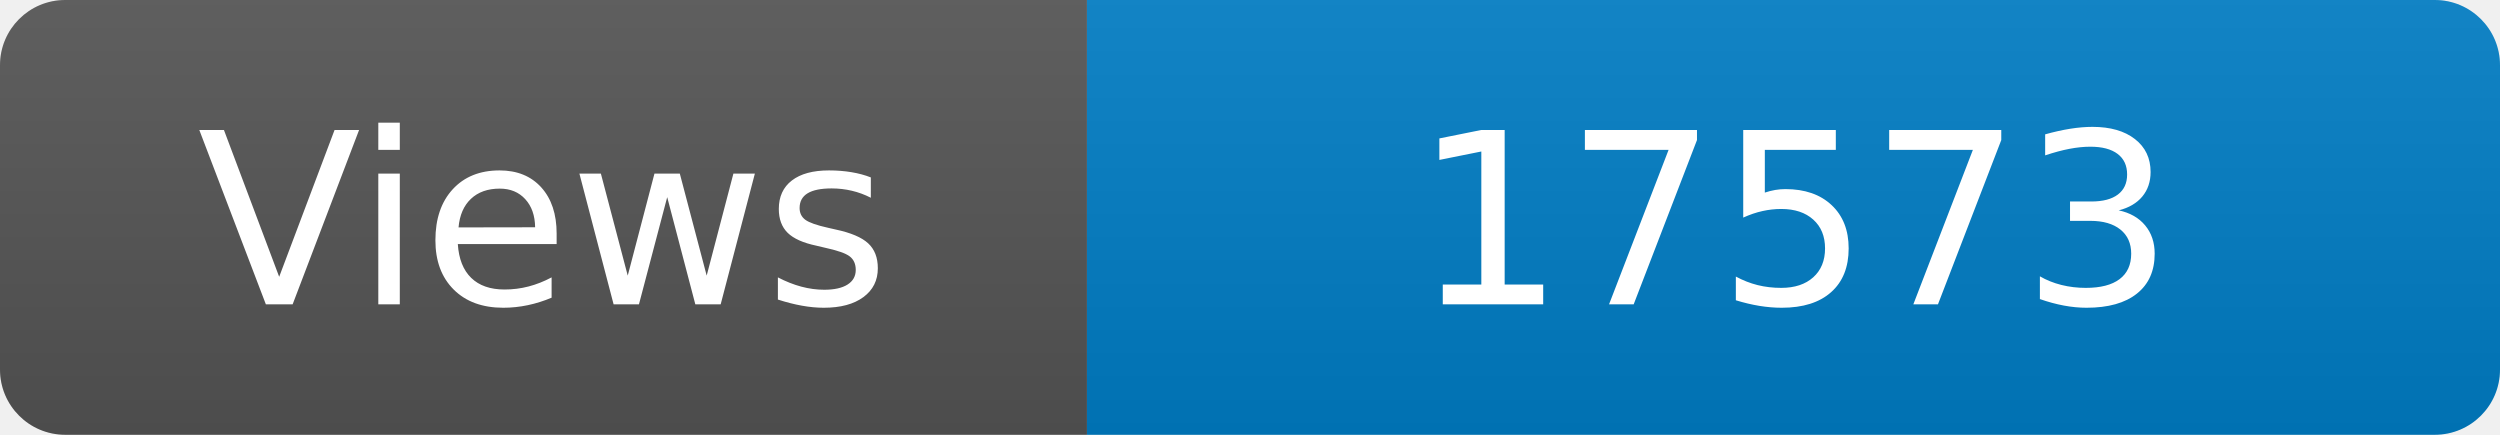
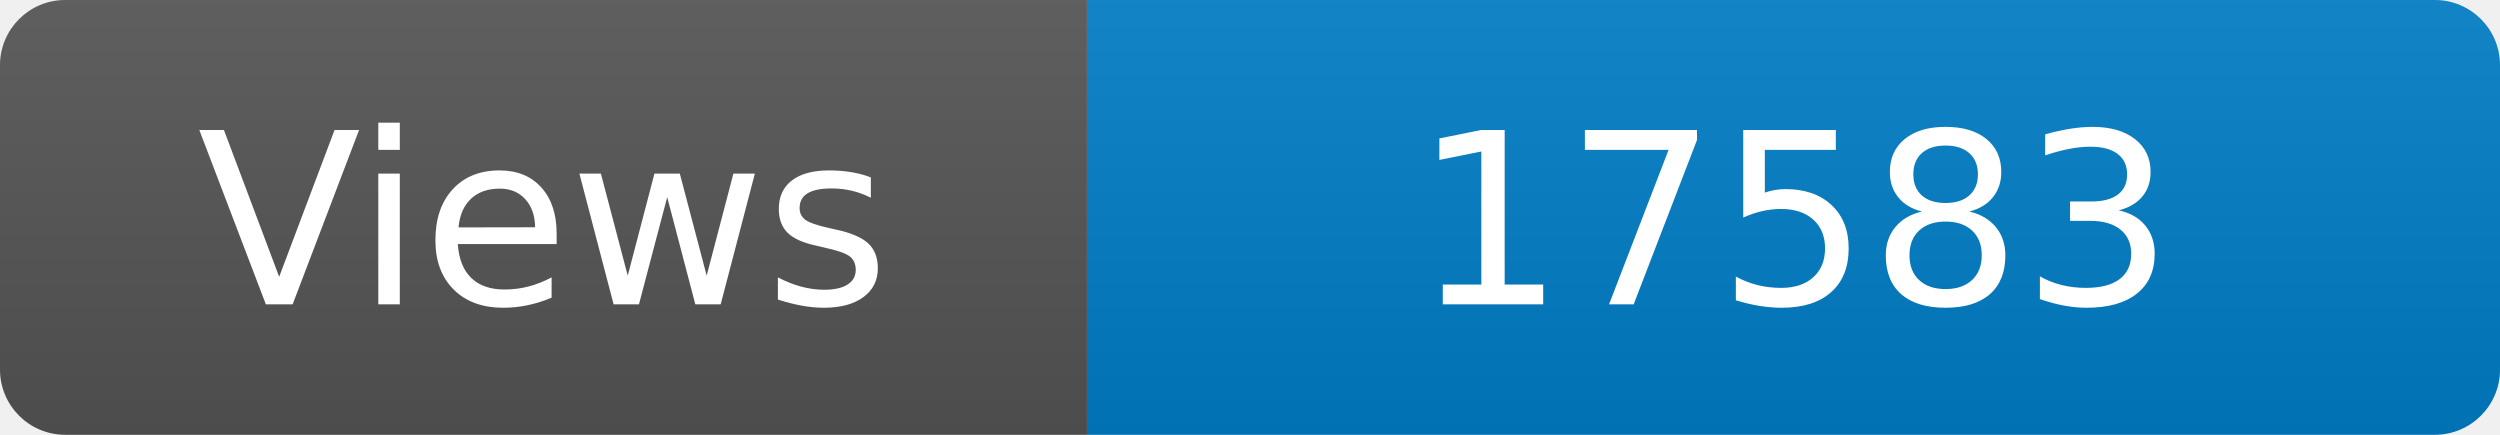
<svg xmlns="http://www.w3.org/2000/svg" width="115" height="20" role="img" aria-label="Maintained?: yes">
  <linearGradient id="s" x2="0" y2="100%">
    <stop offset="0" stop-color="#bbb" stop-opacity=".1" />
    <stop offset="1" stop-opacity=".1" />
  </linearGradient>
  <clipPath id="r">
    <rect width="115" height="20" rx="3" fill="#fff" />
  </clipPath>
  <g clip-path="url(#r)">
    <rect width="50" height="20" fill="#555" />
    <rect x="50" width="160" height="20" fill="#007ec6" />
    <rect width="115" height="20" fill="url(#s)" />
  </g>
  <g fill="#fff" text-anchor="middle" font-family="Verdana,Geneva,DejaVu Sans,sans-serif" font-size="110">
    <text x="250" y="140" transform="scale(.1)" fill="#fff">Views</text>
-     <text x="825" y="140" transform="scale(.1)" fill="#fff">17573</text>
+     <text x="825" y="140" transform="scale(.1)" fill="#fff">17583</text>
  </g>
</svg>
